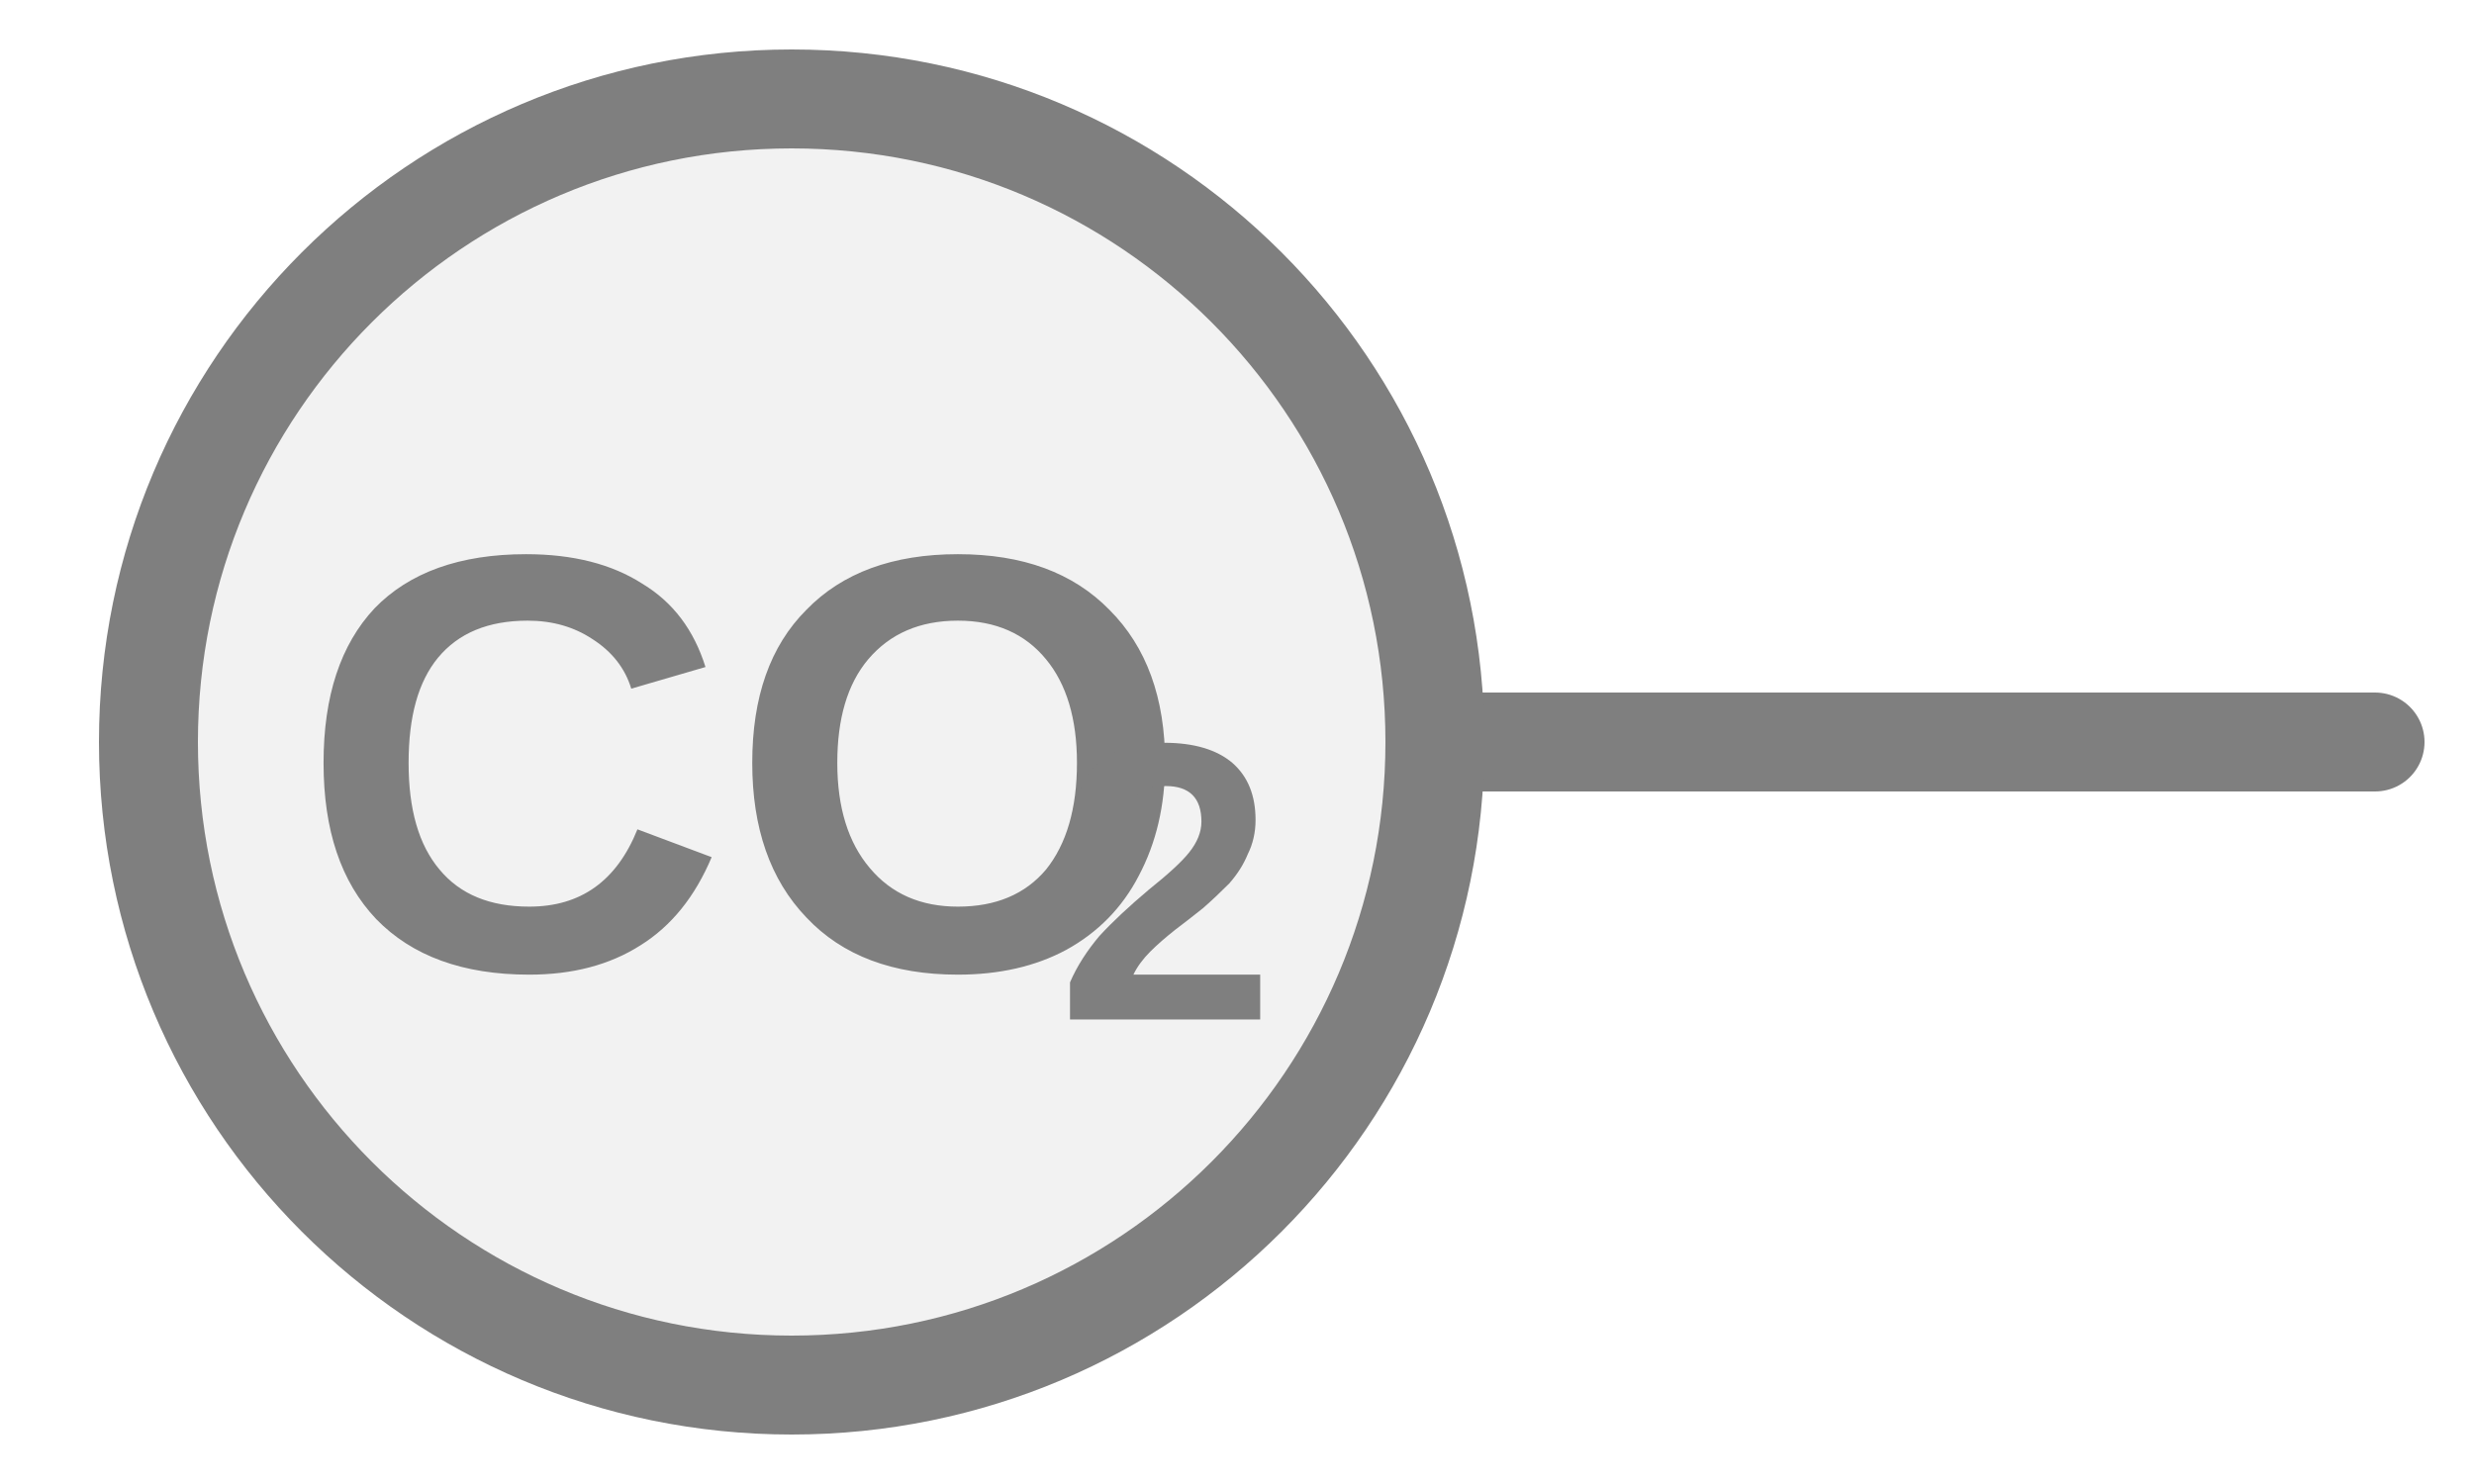
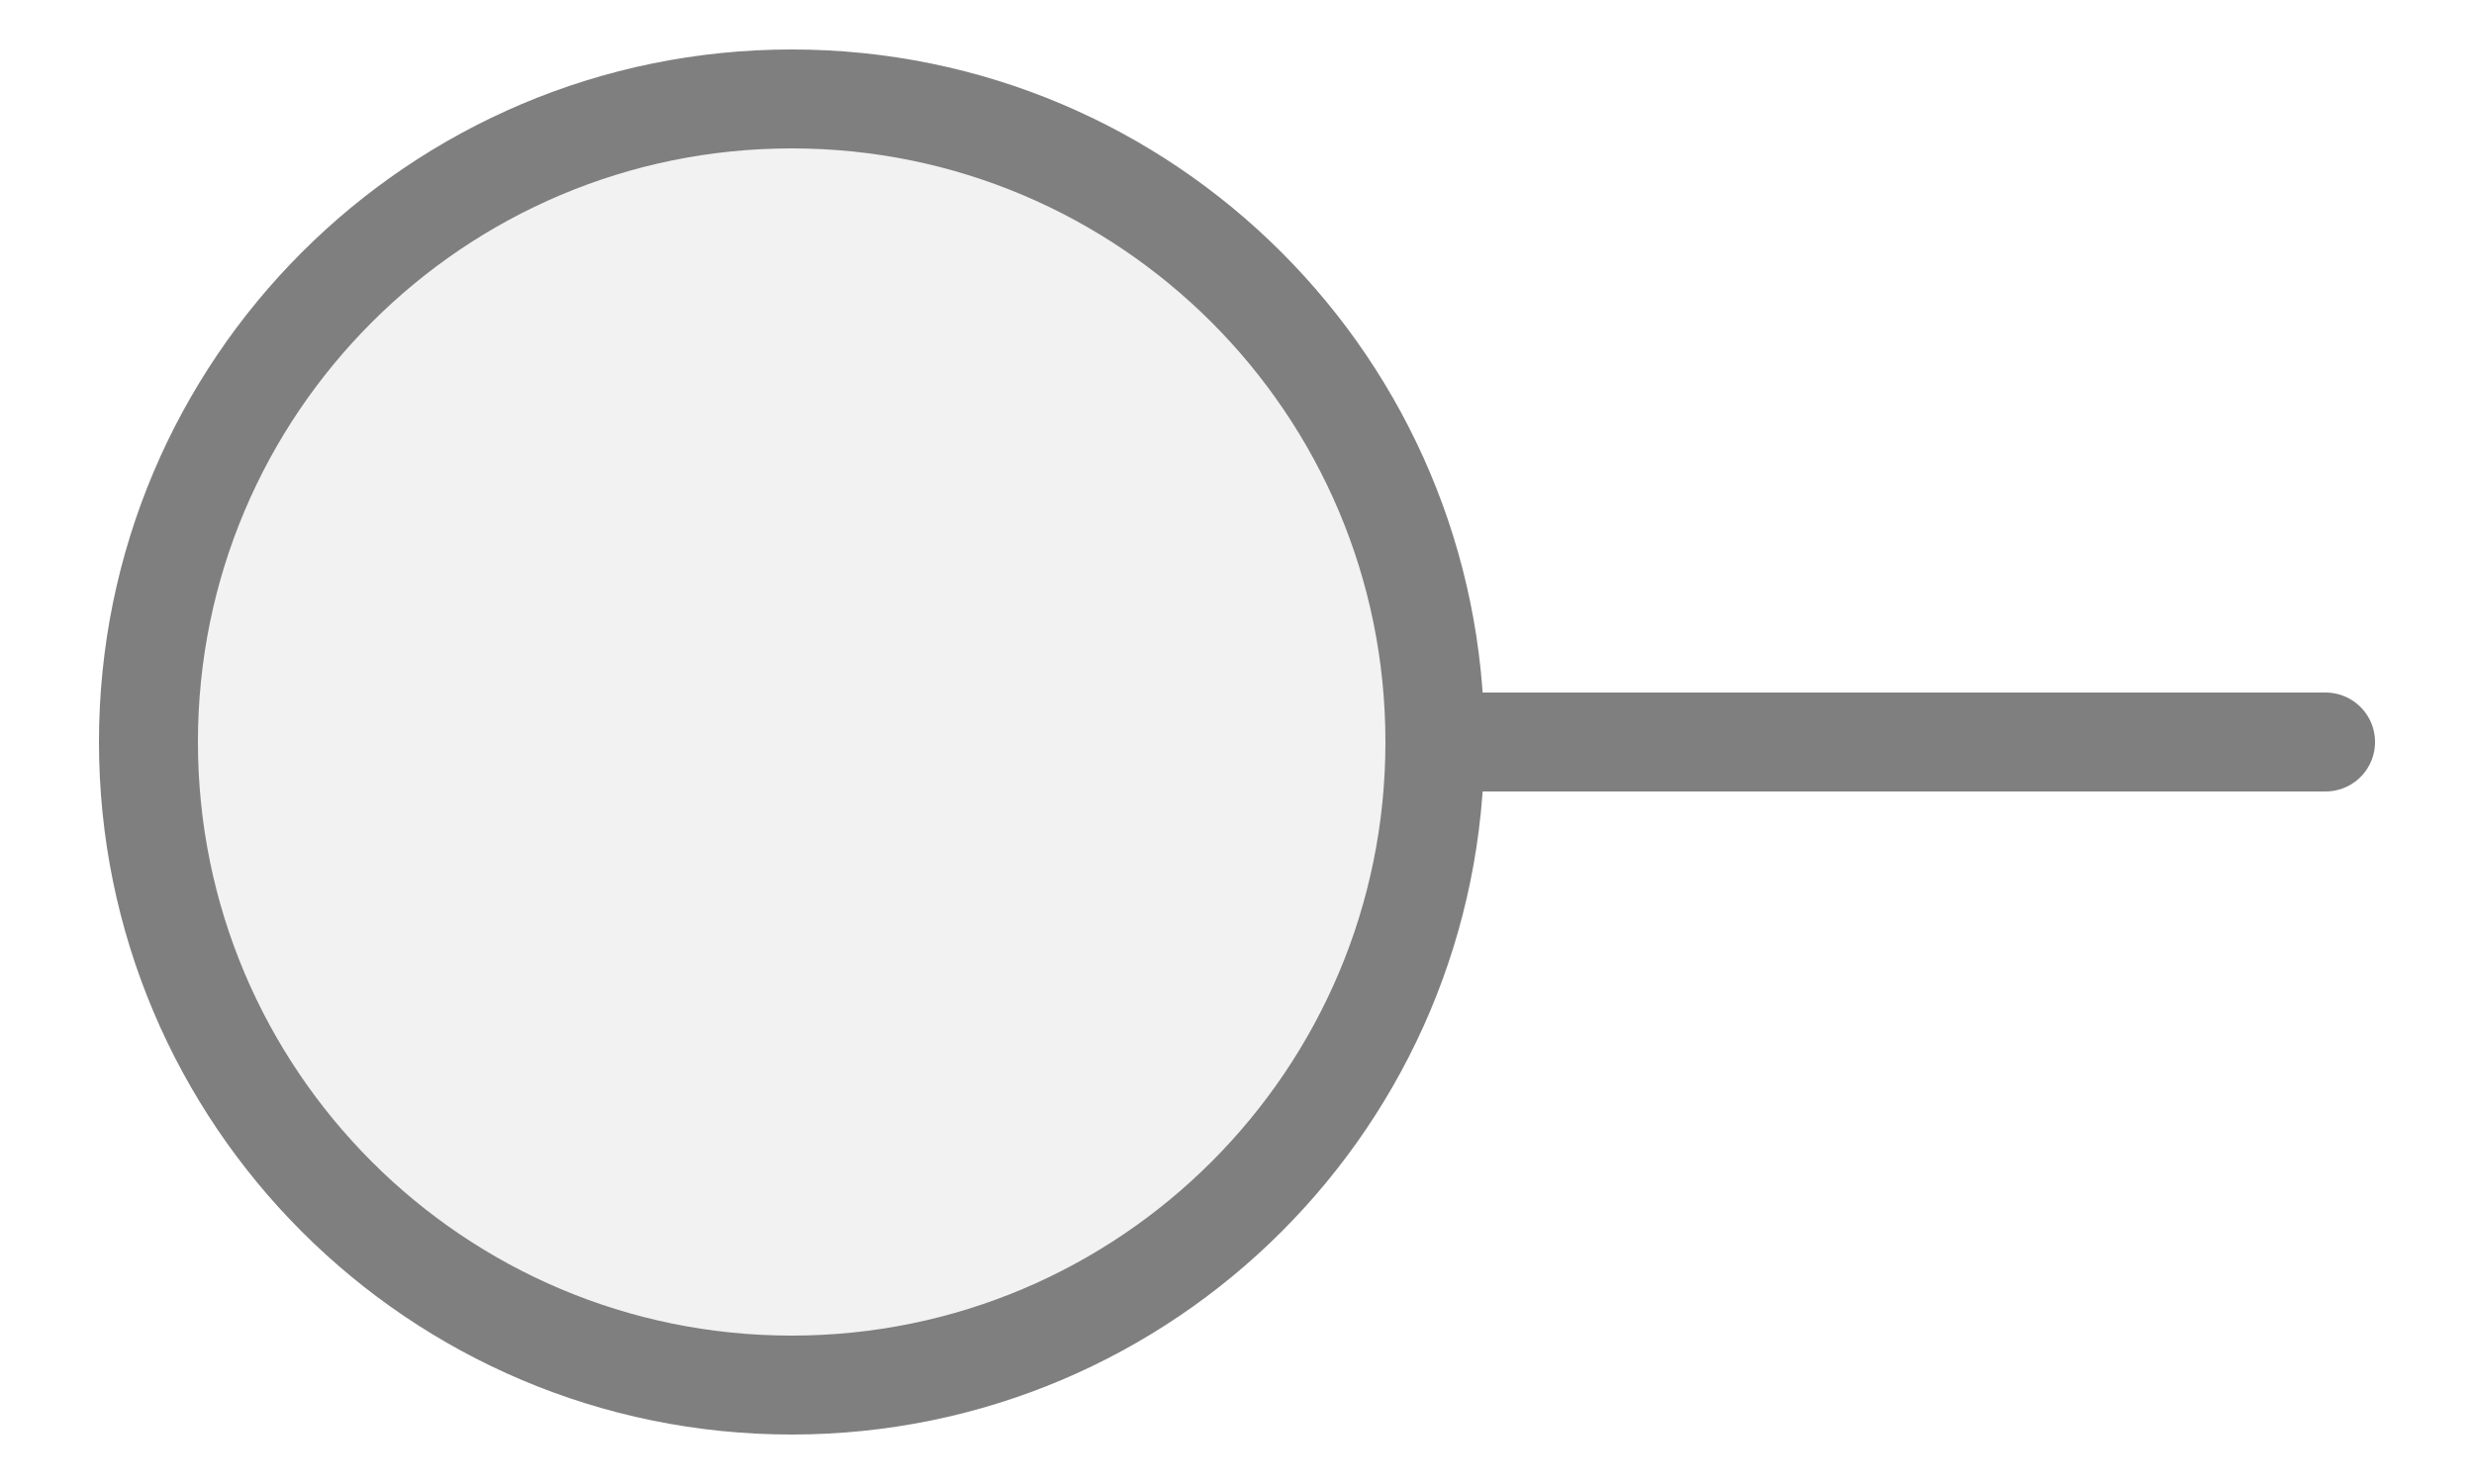
<svg xmlns="http://www.w3.org/2000/svg" width="25px" height="15px" viewBox="0 0 25 15">
-   <line x1="14.5" y1="7.5" x2="24" y2="7.5" stroke="#7f7f7f" stroke-width="1" stroke-linecap="round" />
+   <line x1="23.5" y1="7.5" x2="14.5" y2="7.5" stroke="#7f7f7f" stroke-width="1" stroke-linecap="round" />
  <circle cx="8" cy="7.5" r="6.5" fill="#f2f2f2" stroke="#7f7f7f" stroke-width="1" />
-   <text x="7.52" y="8.089" fill="#7f7f7f" font-family="Arial, Helvetica, sans-serif" font-size="6px" font-style="normal" font-weight="600" text-anchor="middle" dominant-baseline="middle" transform="translate(7.52 8.0887) scale(1 1) translate(-7.52 -8.0887)">CO</text>
-   <text x="10.67" y="9.169" fill="#7f7f7f" font-family="Arial, Helvetica, sans-serif" font-size="4px" font-style="normal" font-weight="600" text-anchor="start" dominant-baseline="middle" transform="translate(10.67 9.1687) scale(1 1) translate(-10.67 -9.1687)">2</text>
</svg>
